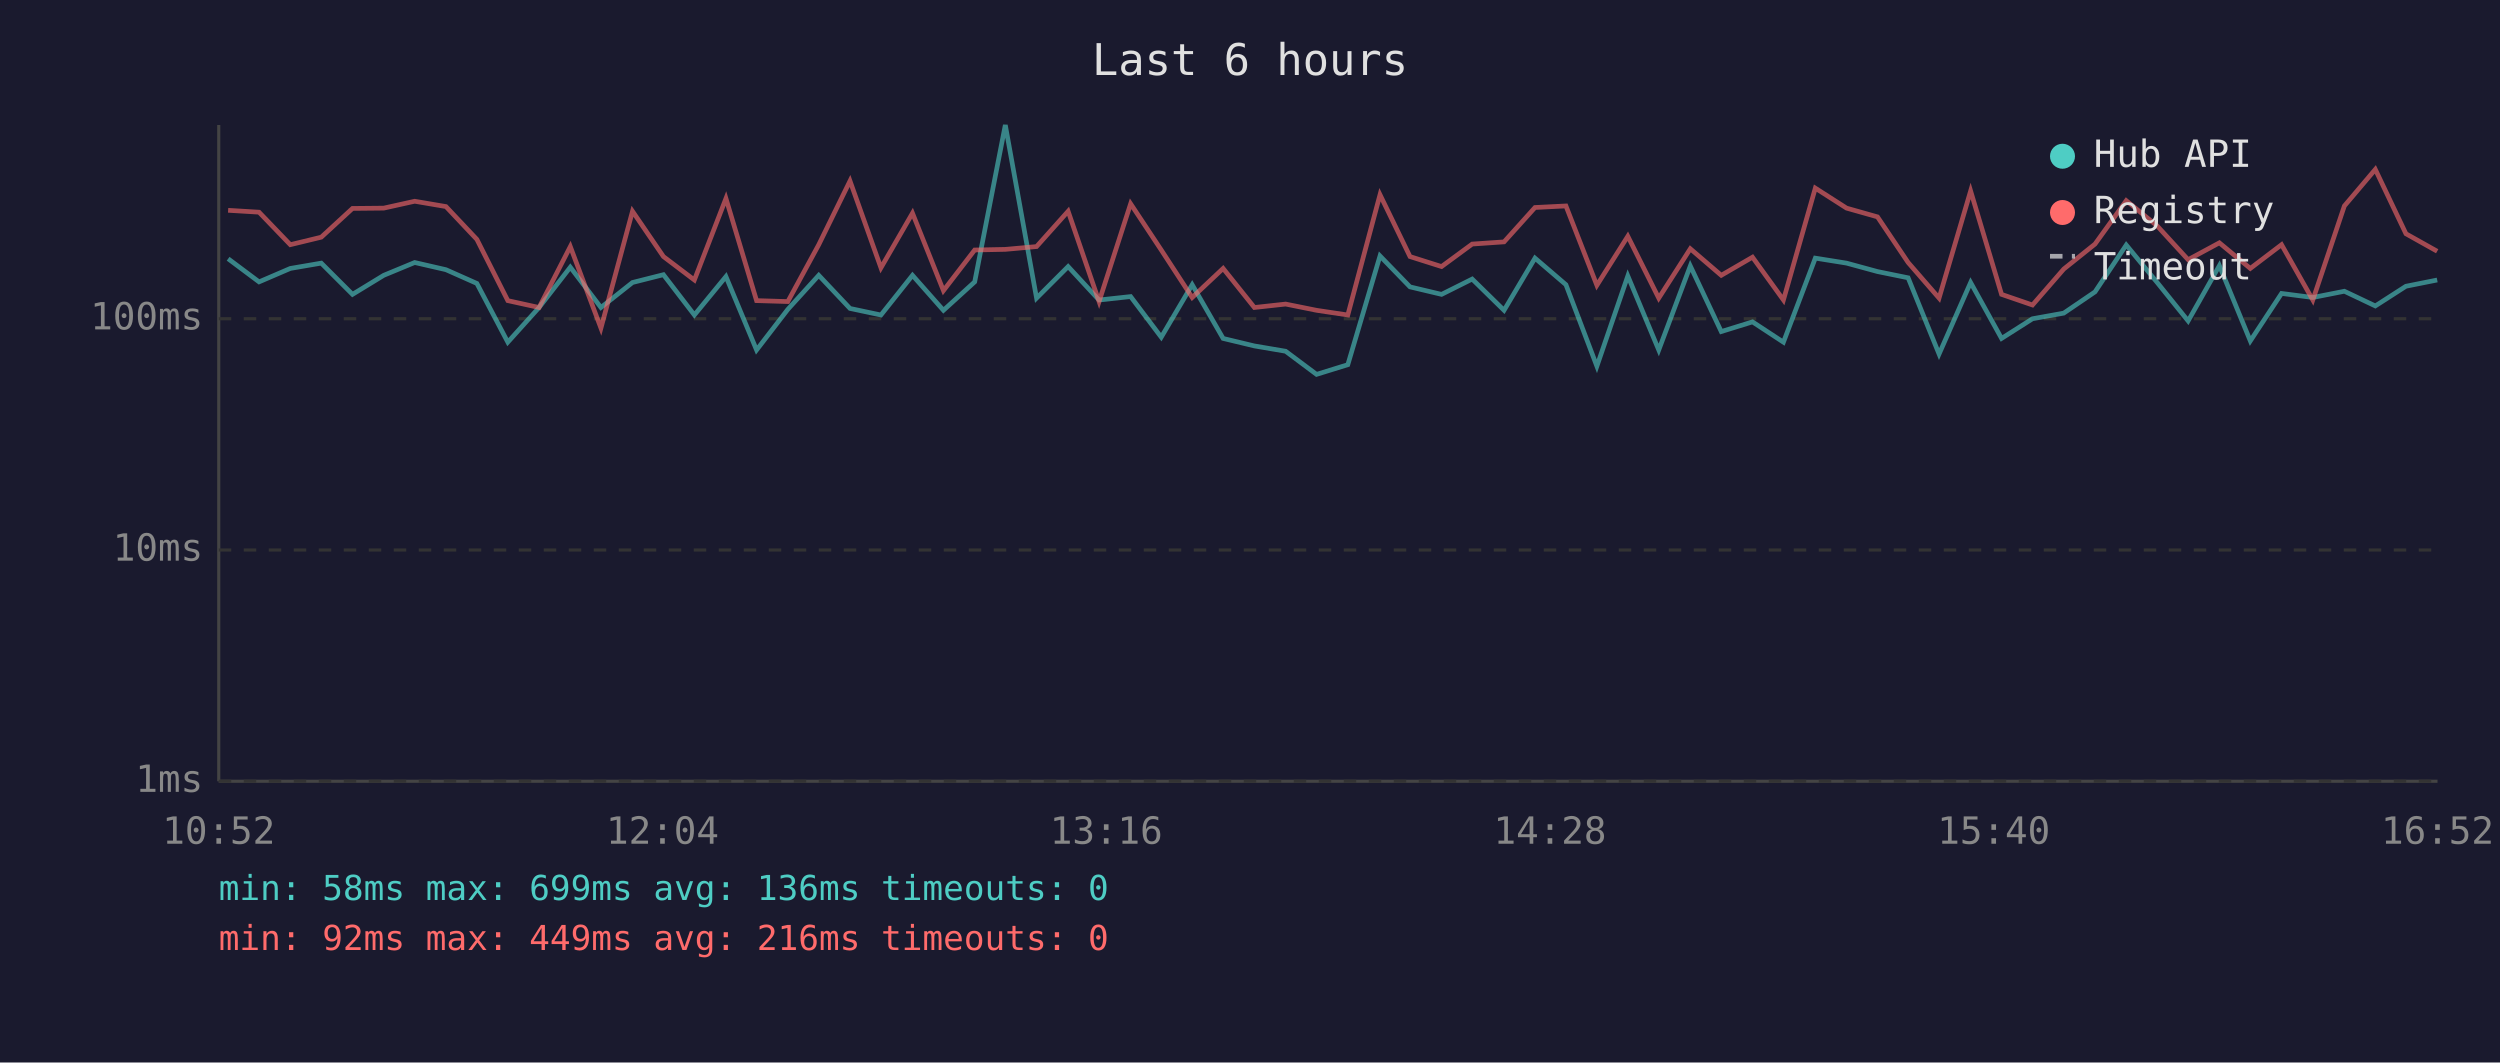
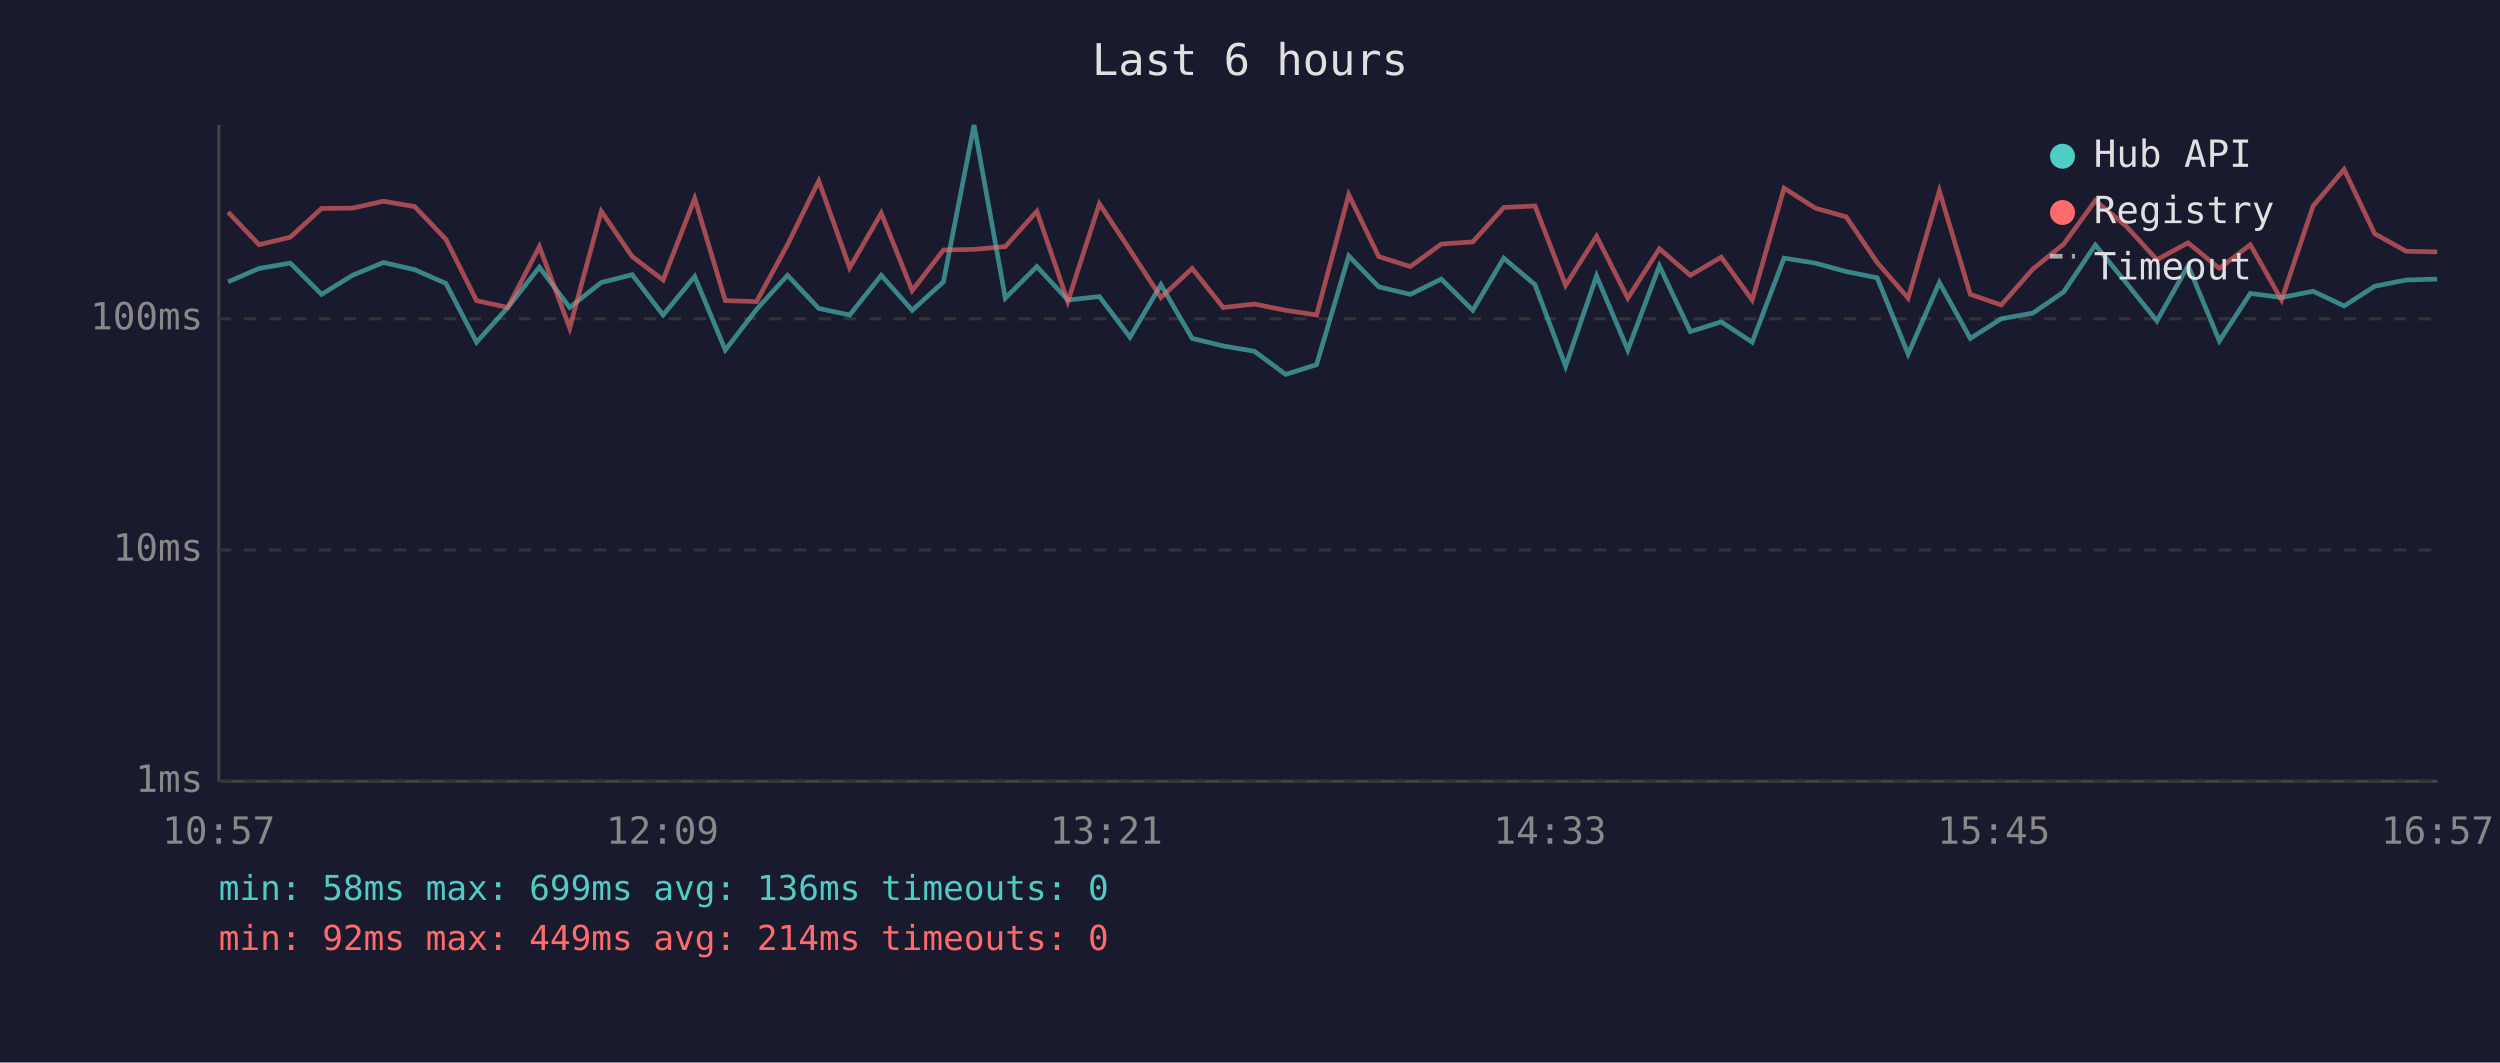
<svg xmlns="http://www.w3.org/2000/svg" viewBox="0 0 800 340" font-family="monospace" font-size="12">
  <rect width="800" height="340" fill="#1a1a2e" />
  <text x="400" y="24" fill="#e0e0e0" font-size="14" text-anchor="middle">Last 6 hours</text>
  <line x1="70" y1="40" x2="70" y2="250" stroke="#444" stroke-width="1" />
  <line x1="70" y1="250" x2="780" y2="250" stroke="#444" stroke-width="1" />
  <line x1="70" y1="250" x2="780" y2="250" stroke="#333" stroke-width="1" stroke-dasharray="4" />
  <text x="65" y="250" fill="#888" text-anchor="end" dominant-baseline="middle">1ms</text>
  <line x1="70" y1="176" x2="780" y2="176" stroke="#333" stroke-width="1" stroke-dasharray="4" />
  <text x="65" y="176" fill="#888" text-anchor="end" dominant-baseline="middle">10ms</text>
  <line x1="70" y1="102" x2="780" y2="102" stroke="#333" stroke-width="1" stroke-dasharray="4" />
  <text x="65" y="102" fill="#888" text-anchor="end" dominant-baseline="middle">100ms</text>
-   <text x="70" y="270" fill="#888" text-anchor="middle">10:52</text>
-   <text x="212" y="270" fill="#888" text-anchor="middle">12:04</text>
-   <text x="354" y="270" fill="#888" text-anchor="middle">13:16</text>
-   <text x="496" y="270" fill="#888" text-anchor="middle">14:28</text>
-   <text x="638" y="270" fill="#888" text-anchor="middle">15:40</text>
-   <text x="780" y="270" fill="#888" text-anchor="middle">16:52</text>
-   <polyline points="73.0,82.8 82.9,90.2 92.9,85.9 102.8,84.2 112.8,94.2 122.8,88.1 132.7,84.0 142.7,86.3 152.6,90.7 162.5,109.5 172.5,98.4 182.5,85.5 192.3,98.4 202.4,90.4 212.3,87.9 222.2,100.8 232.3,88.5 242.1,112.0 252.1,99.0 262.0,88.1 272.0,98.7 281.9,100.8 292.0,88.1 301.9,99.3 311.9,90.2 321.7,40.0 331.7,95.4 341.8,85.3 351.7,96.0 361.8,94.9 371.6,107.9 381.5,91.1 391.4,108.3 401.4,110.7 411.4,112.4 421.3,119.8 431.3,116.7 441.6,81.9 451.2,91.8 461.3,94.2 471.1,89.3 481.3,99.3 491.2,82.6 501.1,91.1 511.0,117.2 520.9,88.3 530.8,112.0 540.9,85.1 550.8,106.1 560.8,103.0 570.7,109.5 580.9,82.6 590.9,84.2 600.8,86.9 610.6,88.9 620.5,113.3 630.6,90.4 640.5,108.3 650.4,102.0 660.4,100.2 670.4,93.4 680.4,78.4 690.3,90.4 700.2,102.7 710.2,85.0 720.1,109.1 730.1,93.9 740.1,95.2 750.2,93.2 760.1,97.9 769.9,91.6 779.9,89.6" fill="none" stroke="#4ecdc4" stroke-width="1.5" opacity="0.6" />
-   <polyline points="73.0,67.3 82.9,67.9 92.9,78.3 102.8,75.9 112.8,66.7 122.8,66.6 132.7,64.4 142.7,66.1 152.6,76.6 162.5,96.2 172.5,98.4 182.5,78.9 192.3,105.0 202.4,67.6 212.3,82.1 222.2,89.6 232.3,63.5 242.1,96.2 252.1,96.5 262.0,78.3 272.0,57.9 281.9,85.7 292.0,68.2 301.9,93.0 311.9,80.0 321.7,79.8 331.7,78.9 341.8,67.6 351.7,96.5 361.8,65.2 371.6,80.0 381.5,95.2 391.4,85.9 401.4,98.4 411.4,97.3 421.3,99.3 431.3,100.8 441.6,62.3 451.2,82.1 461.3,85.3 471.1,78.1 481.3,77.4 491.2,66.4 501.1,65.9 511.0,91.3 520.9,75.6 530.8,95.4 540.9,79.6 550.8,88.1 560.8,82.3 570.7,96.0 580.9,60.2 590.9,66.6 600.8,69.4 610.6,84.0 620.5,95.4 630.6,61.1 640.5,94.2 650.4,97.6 660.4,86.1 670.4,78.1 680.4,64.2 690.3,72.3 700.2,83.1 710.2,77.7 720.1,85.9 730.1,78.3 740.1,96.0 750.2,65.9 760.1,54.2 769.9,74.8 779.9,80.4" fill="none" stroke="#ff6b6b" stroke-width="1.5" opacity="0.6" />
+   <text x="70" y="270" fill="#888" text-anchor="middle">10:57</text>
+   <text x="212" y="270" fill="#888" text-anchor="middle">12:09</text>
+   <text x="354" y="270" fill="#888" text-anchor="middle">13:21</text>
+   <text x="496" y="270" fill="#888" text-anchor="middle">14:33</text>
+   <text x="638" y="270" fill="#888" text-anchor="middle">15:45</text>
+   <text x="780" y="270" fill="#888" text-anchor="middle">16:57</text>
+   <polyline points="73.0,90.2 82.9,85.9 92.9,84.2 102.9,94.2 112.8,88.1 122.7,84.0 132.7,86.3 142.7,90.7 152.5,109.5 162.5,98.4 172.6,85.5 182.3,98.4 192.4,90.4 202.3,87.9 212.2,100.8 222.3,88.5 232.1,112.0 242.1,99.0 252.0,88.1 262.0,98.7 271.9,100.8 282.0,88.1 291.9,99.3 301.9,90.2 311.7,40.0 321.7,95.4 331.8,85.3 341.7,96.0 351.8,94.9 361.6,107.9 371.5,91.1 381.5,108.3 391.4,110.7 401.4,112.4 411.4,119.8 421.3,116.7 431.6,81.9 441.2,91.8 451.3,94.2 461.2,89.3 471.3,99.3 481.2,82.6 491.2,91.1 501.0,117.2 510.9,88.3 520.9,112.0 531.0,85.1 540.9,106.1 550.8,103.0 560.7,109.5 570.9,82.6 580.9,84.2 590.8,86.9 600.7,88.9 610.6,113.3 620.6,90.4 630.5,108.3 640.4,102.0 650.5,100.2 660.4,93.4 670.5,78.4 680.3,90.4 690.2,102.7 700.2,85.0 710.2,109.1 720.1,93.9 730.1,95.2 740.2,93.2 750.1,97.9 759.9,91.6 770.0,89.6 779.9,89.3" fill="none" stroke="#4ecdc4" stroke-width="1.5" opacity="0.6" />
+   <polyline points="73.0,67.9 82.9,78.3 92.9,75.9 102.9,66.7 112.8,66.6 122.7,64.4 132.7,66.1 142.7,76.6 152.5,96.2 162.5,98.4 172.6,78.9 182.3,105.0 192.4,67.6 202.3,82.1 212.2,89.6 222.3,63.5 232.1,96.2 242.1,96.5 252.0,78.3 262.0,57.9 271.9,85.7 282.0,68.2 291.9,93.0 301.9,80.0 311.7,79.8 321.7,78.9 331.8,67.6 341.7,96.5 351.8,65.2 361.6,80.0 371.5,95.2 381.5,85.9 391.4,98.4 401.4,97.3 411.4,99.3 421.3,100.8 431.6,62.3 441.2,82.1 451.3,85.3 461.2,78.1 471.3,77.4 481.2,66.4 491.2,65.9 501.0,91.3 510.9,75.6 520.9,95.4 531.0,79.6 540.9,88.1 550.8,82.3 560.7,96.0 570.9,60.2 580.9,66.6 590.8,69.4 600.7,84.0 610.6,95.4 620.6,61.1 630.5,94.2 640.4,97.6 650.5,86.1 660.4,78.1 670.5,64.2 680.3,72.3 690.2,83.1 700.2,77.7 710.2,85.9 720.1,78.3 730.1,96.0 740.2,65.9 750.1,54.2 759.9,74.8 770.0,80.4 779.9,80.6" fill="none" stroke="#ff6b6b" stroke-width="1.5" opacity="0.6" />
  <circle cx="660" cy="50" r="4" fill="#4ecdc4" />
  <text x="670" y="50" fill="#e0e0e0" dominant-baseline="middle">Hub API</text>
  <circle cx="660" cy="68" r="4" fill="#ff6b6b" />
  <text x="670" y="68" fill="#e0e0e0" dominant-baseline="middle">Registry</text>
  <line x1="656" y1="82" x2="664" y2="82" stroke="#e0e0e0" stroke-width="1.5" stroke-dasharray="4,3" opacity="0.7" />
  <text x="670" y="86" fill="#e0e0e0" dominant-baseline="middle">Timeout</text>
  <text x="70" y="288" fill="#4ecdc4" font-size="11">min: 58ms  max: 699ms  avg: 136ms  timeouts: 0</text>
-   <text x="70" y="304" fill="#ff6b6b" font-size="11">min: 92ms  max: 449ms  avg: 216ms  timeouts: 0</text>
+   <text x="70" y="304" fill="#ff6b6b" font-size="11">min: 92ms  max: 449ms  avg: 214ms  timeouts: 0</text>
</svg>
